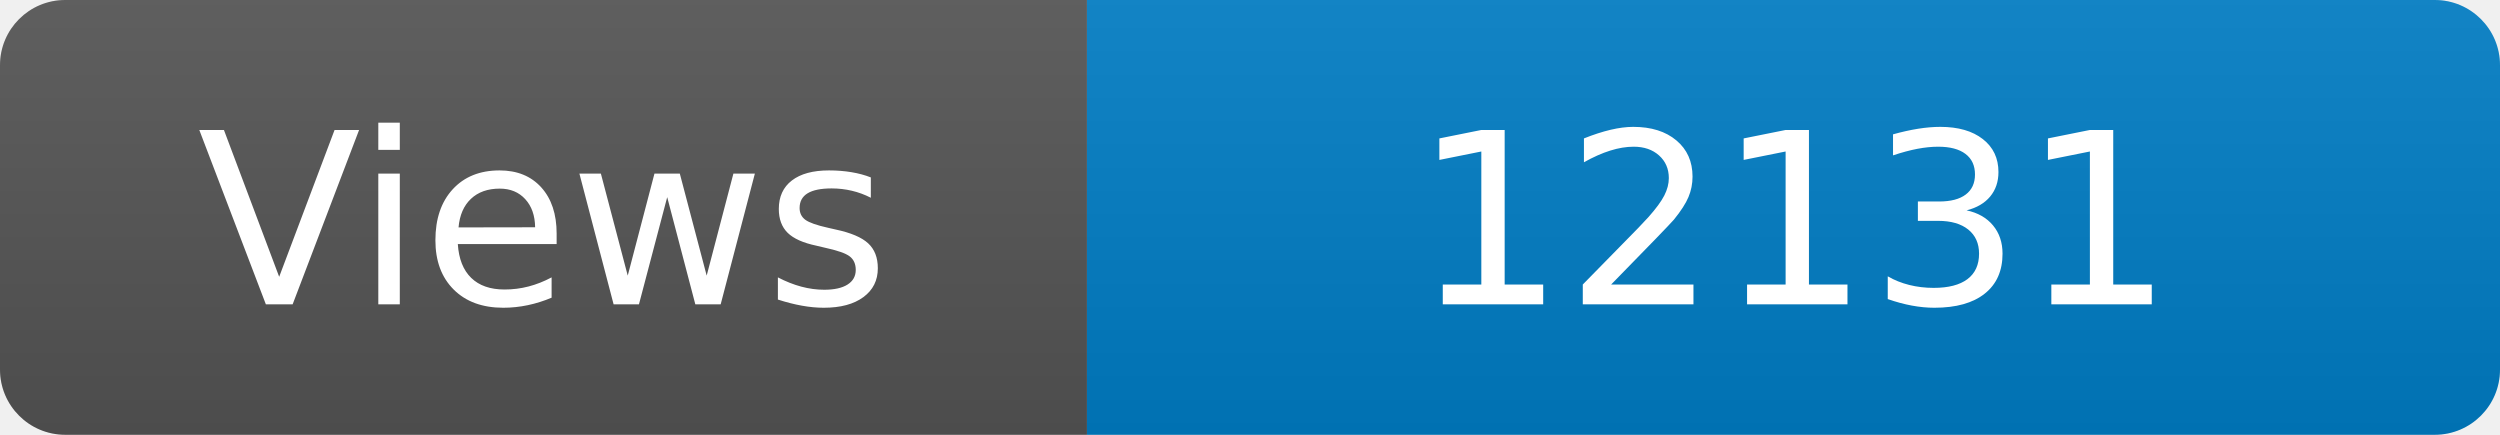
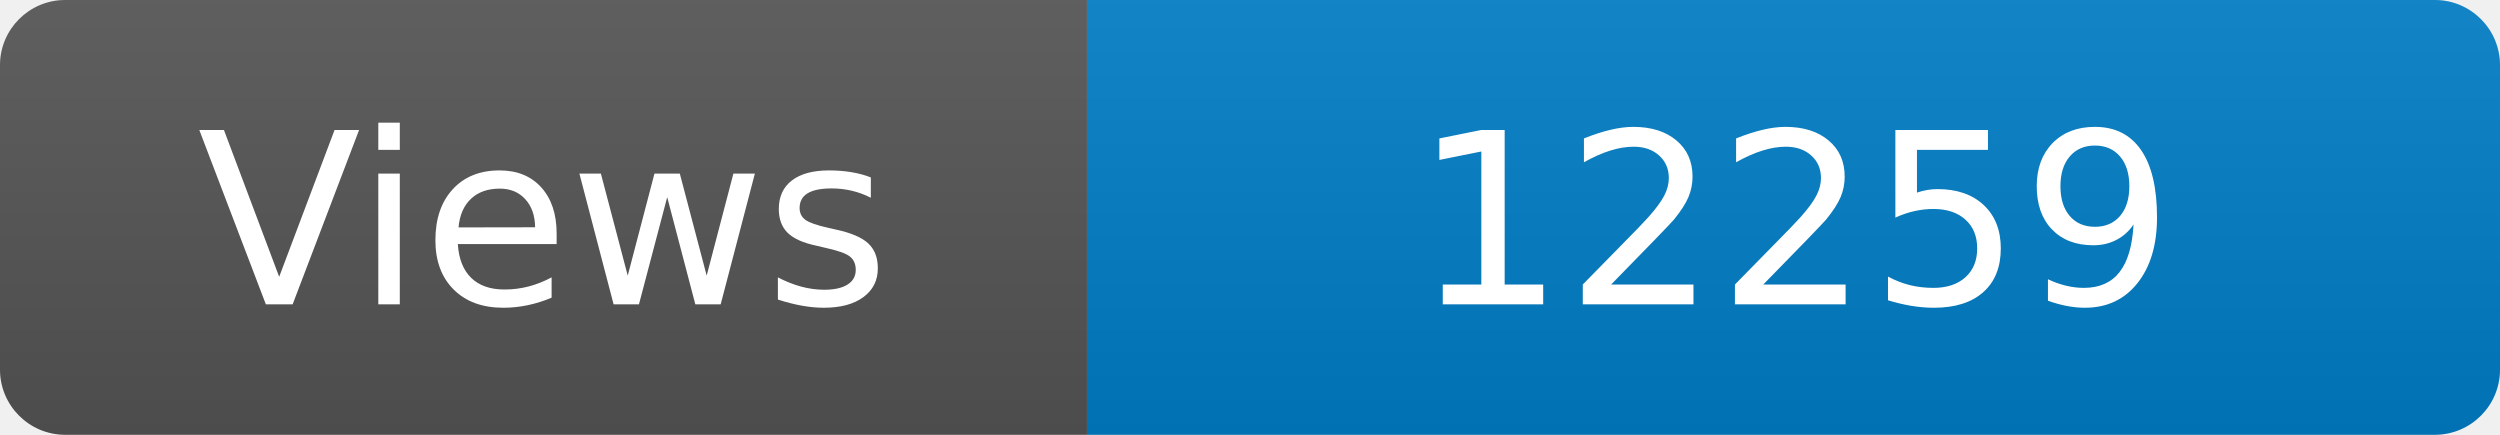
<svg xmlns="http://www.w3.org/2000/svg" width="115" height="20" role="img" aria-label="Maintained?: yes">
  <linearGradient id="s" x2="0" y2="100%">
    <stop offset="0" stop-color="#bbb" stop-opacity=".1" />
    <stop offset="1" stop-opacity=".1" />
  </linearGradient>
  <clipPath id="r">
    <rect width="115" height="20" rx="3" fill="#fff" />
  </clipPath>
  <g clip-path="url(#r)">
    <rect width="50" height="20" fill="#555" />
    <rect x="50" width="160" height="20" fill="#007ec6" />
    <rect width="115" height="20" fill="url(#s)" />
  </g>
  <g fill="#fff" text-anchor="middle" font-family="Verdana,Geneva,DejaVu Sans,sans-serif" font-size="110">
    <text x="250" y="140" transform="scale(.1)" fill="#fff">Views</text>
-     <text x="825" y="140" transform="scale(.1)" fill="#fff">12131</text>
+     <text x="825" y="140" transform="scale(.1)" fill="#fff">12259</text>
  </g>
</svg>
